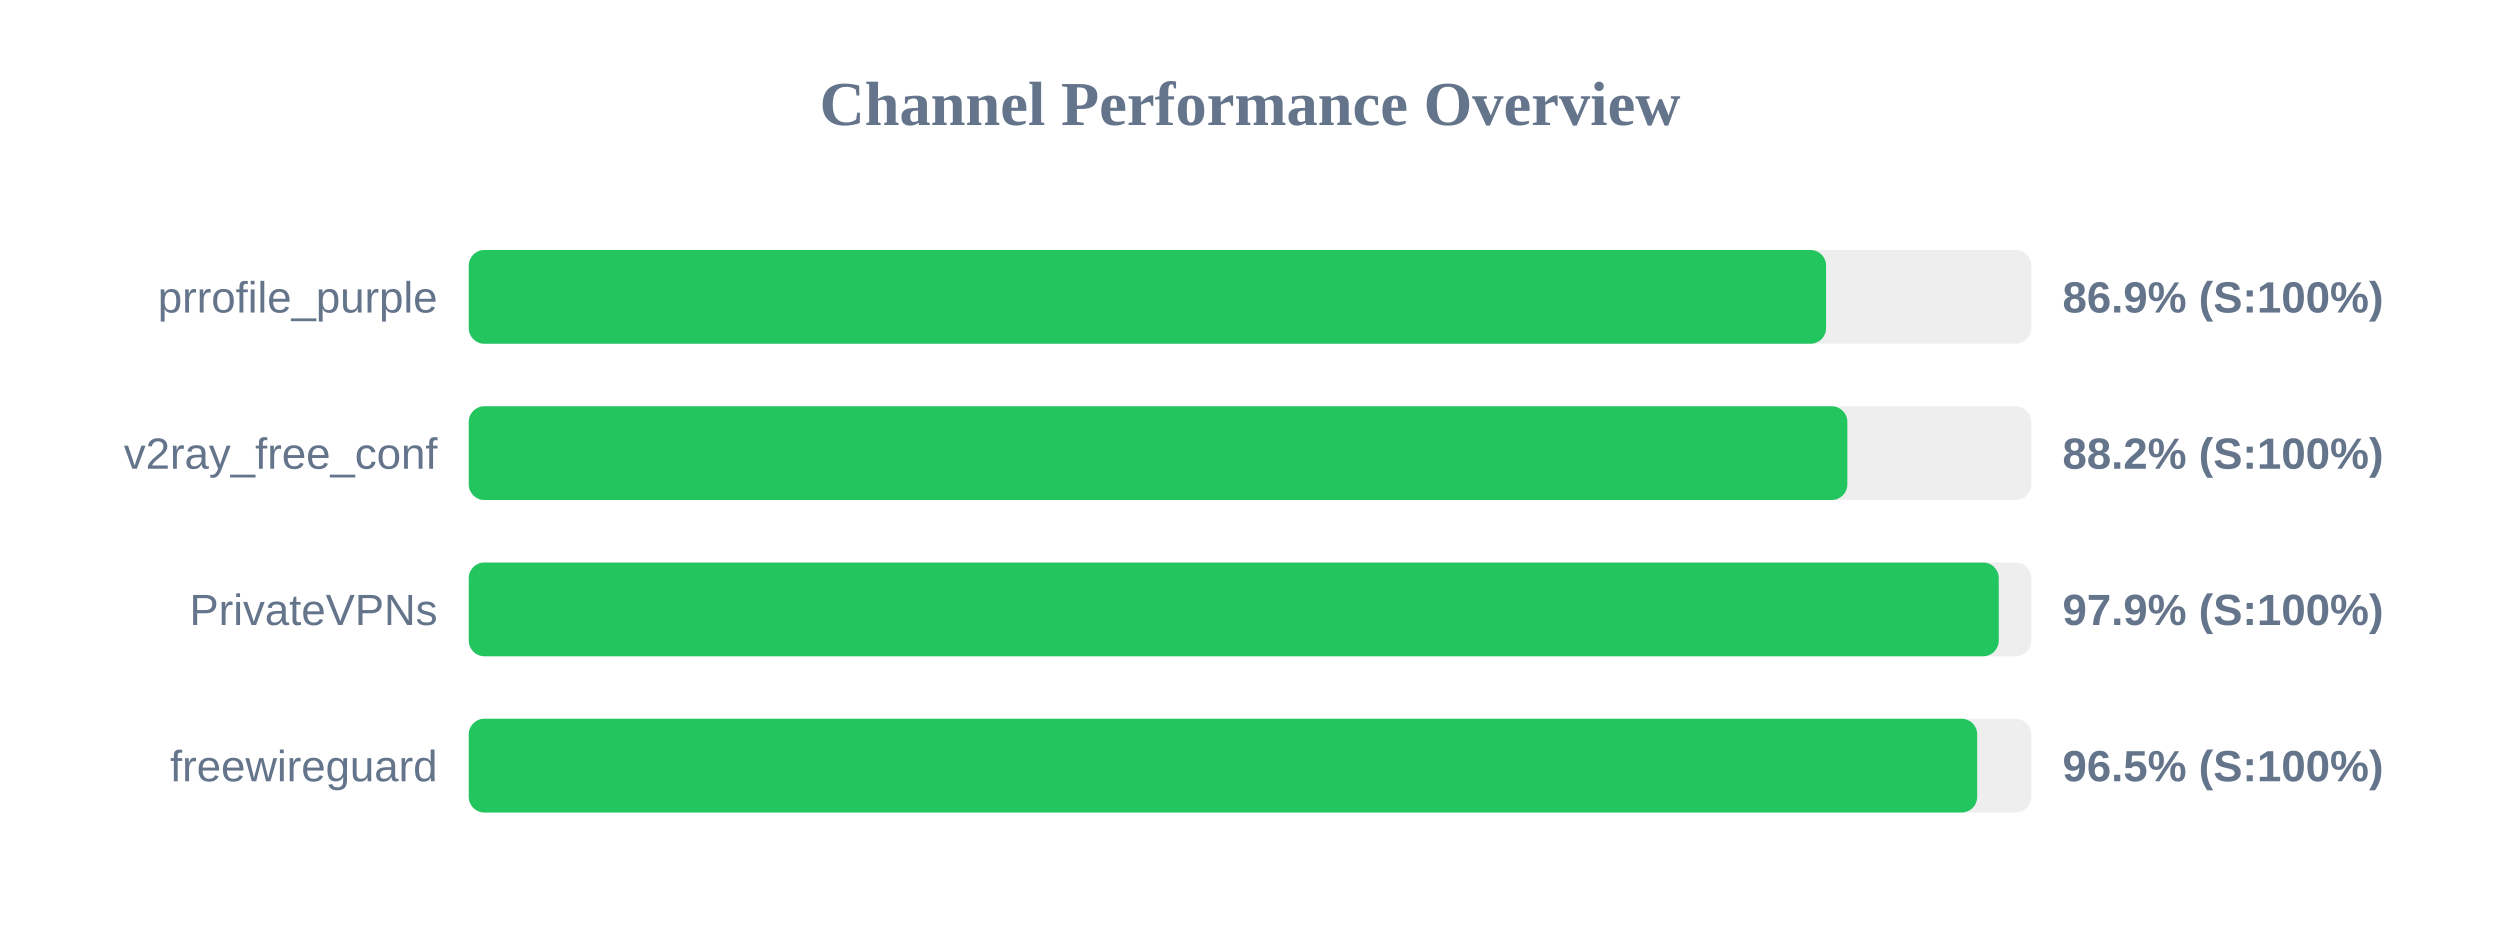
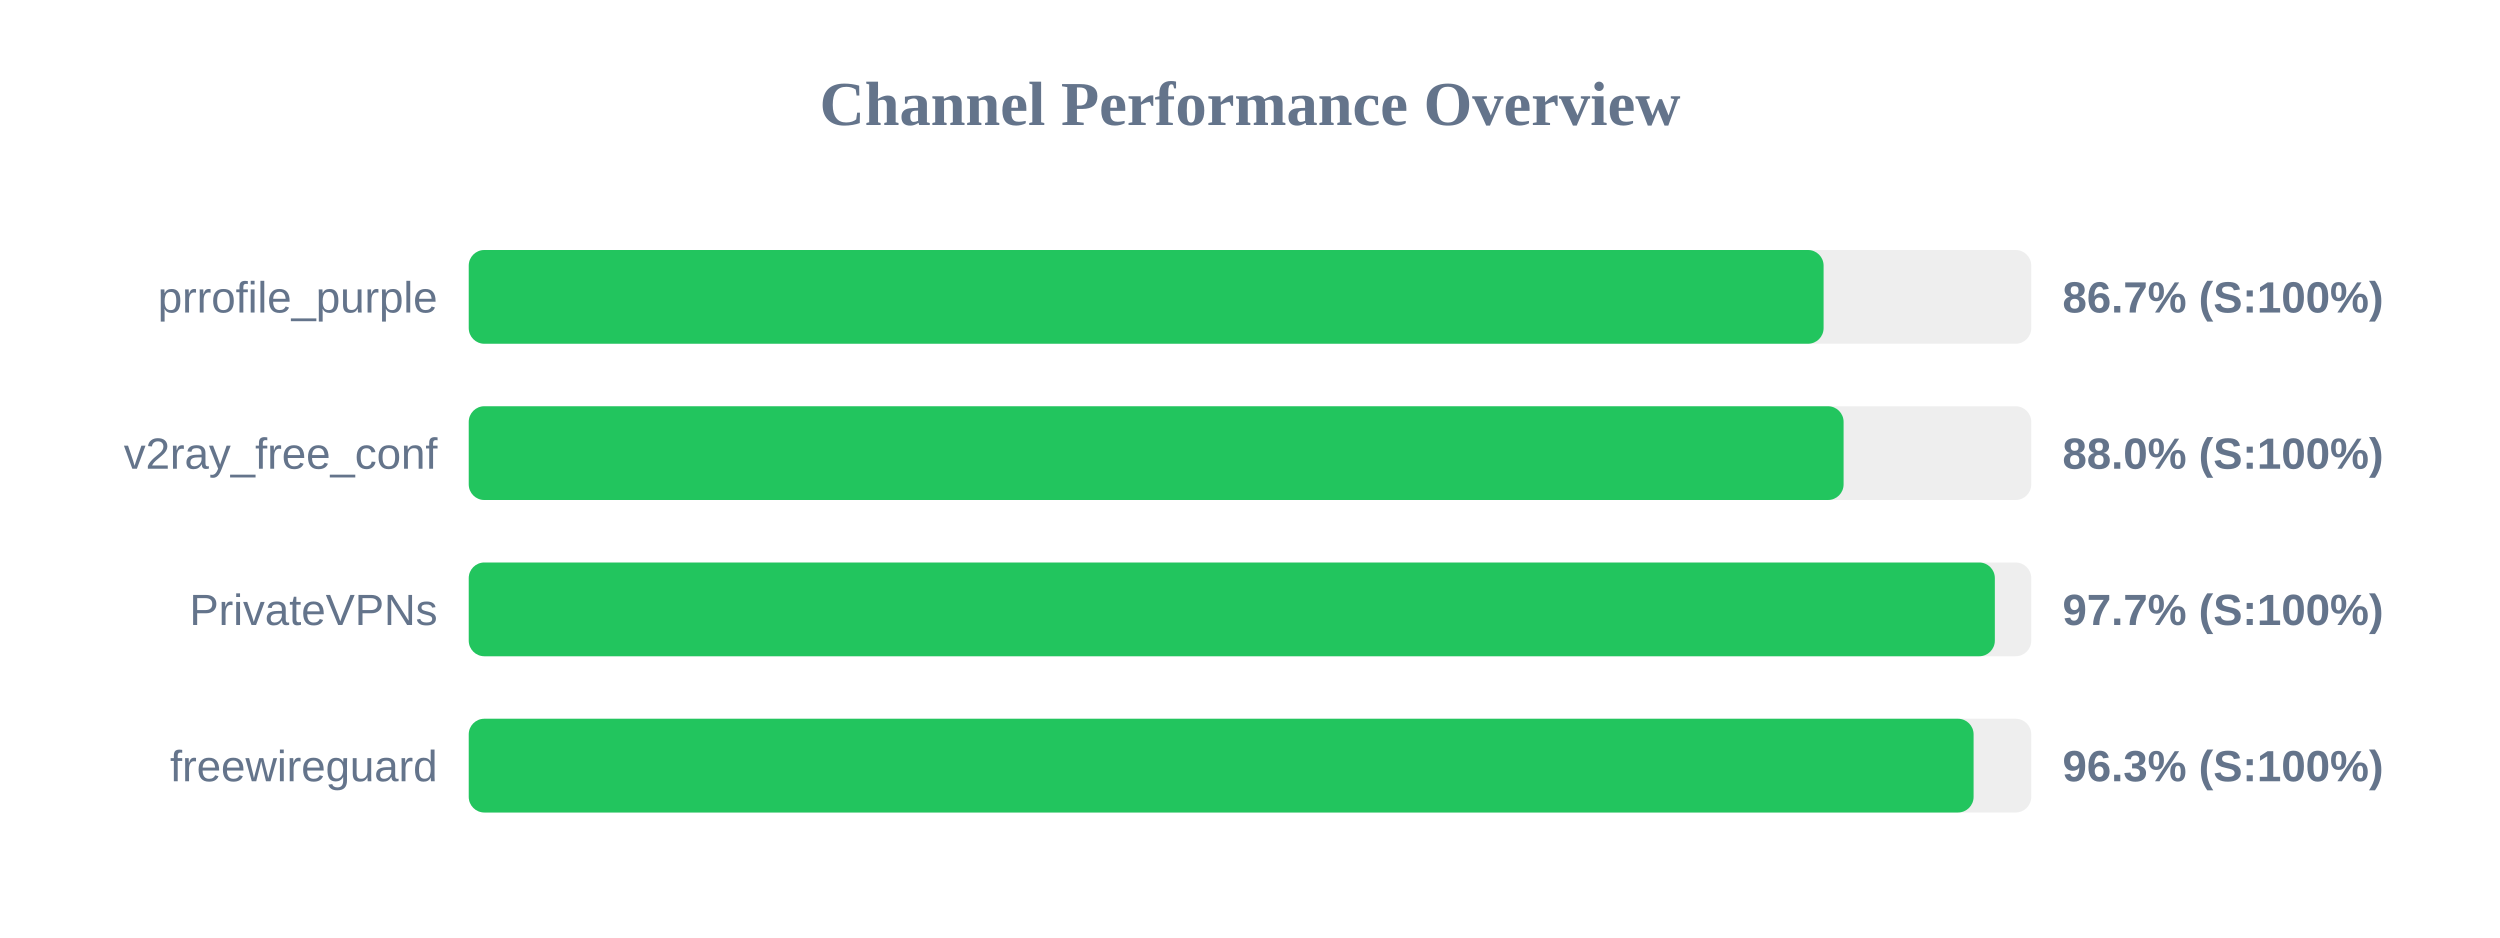
<svg xmlns="http://www.w3.org/2000/svg" width="800" height="300" version="1.1">
  <style>
        .row { font: 14px Arial; fill: #64748b; }
        .score { font: bold 14px Arial; fill: #64748b; }
    </style>
  <text x="400" y="40" text-anchor="middle" font-size="20px" font-weight="bold" fill="#64748b">Channel Performance Overview</text>
  <rect x="150" y="80" width="500" height="30" fill="#eee" rx="5" />
-   <rect x="150" y="80" width="434.35" height="30" fill="#22c55e" rx="5" />
+   <rect x="150" y="80" width="433.55" height="30" fill="#22c55e" rx="5" />
  <text x="140" y="100" text-anchor="end" class="row">prrofile_purple</text>
-   <text x="660" y="100" text-anchor="start" class="score">86.9% (S:100%)</text>
+   <text x="660" y="100" text-anchor="start" class="score">86.7% (S:100%)</text>
  <rect x="150" y="130" width="500" height="30" fill="#eee" rx="5" />
-   <rect x="150" y="130" width="441.15" height="30" fill="#22c55e" rx="5" />
+   <rect x="150" y="130" width="439.95" height="30" fill="#22c55e" rx="5" />
  <text x="140" y="150" text-anchor="end" class="row">v2ray_free_conf</text>
-   <text x="660" y="150" text-anchor="start" class="score">88.2% (S:100%)</text>
+   <text x="660" y="150" text-anchor="start" class="score">88.0% (S:100%)</text>
  <rect x="150" y="180" width="500" height="30" fill="#eee" rx="5" />
-   <rect x="150" y="180" width="489.6" height="30" fill="#22c55e" rx="5" />
+   <rect x="150" y="180" width="488.35" height="30" fill="#22c55e" rx="5" />
  <text x="140" y="200" text-anchor="end" class="row">PrivateVPNs</text>
-   <text x="660" y="200" text-anchor="start" class="score">97.9% (S:100%)</text>
+   <text x="660" y="200" text-anchor="start" class="score">97.7% (S:100%)</text>
  <rect x="150" y="230" width="500" height="30" fill="#eee" rx="5" />
-   <rect x="150" y="230" width="482.7" height="30" fill="#22c55e" rx="5" />
+   <rect x="150" y="230" width="481.55" height="30" fill="#22c55e" rx="5" />
  <text x="140" y="250" text-anchor="end" class="row">freewireguard</text>
-   <text x="660" y="250" text-anchor="start" class="score">96.5% (S:100%)</text>
+   <text x="660" y="250" text-anchor="start" class="score">96.3% (S:100%)</text>
</svg>
